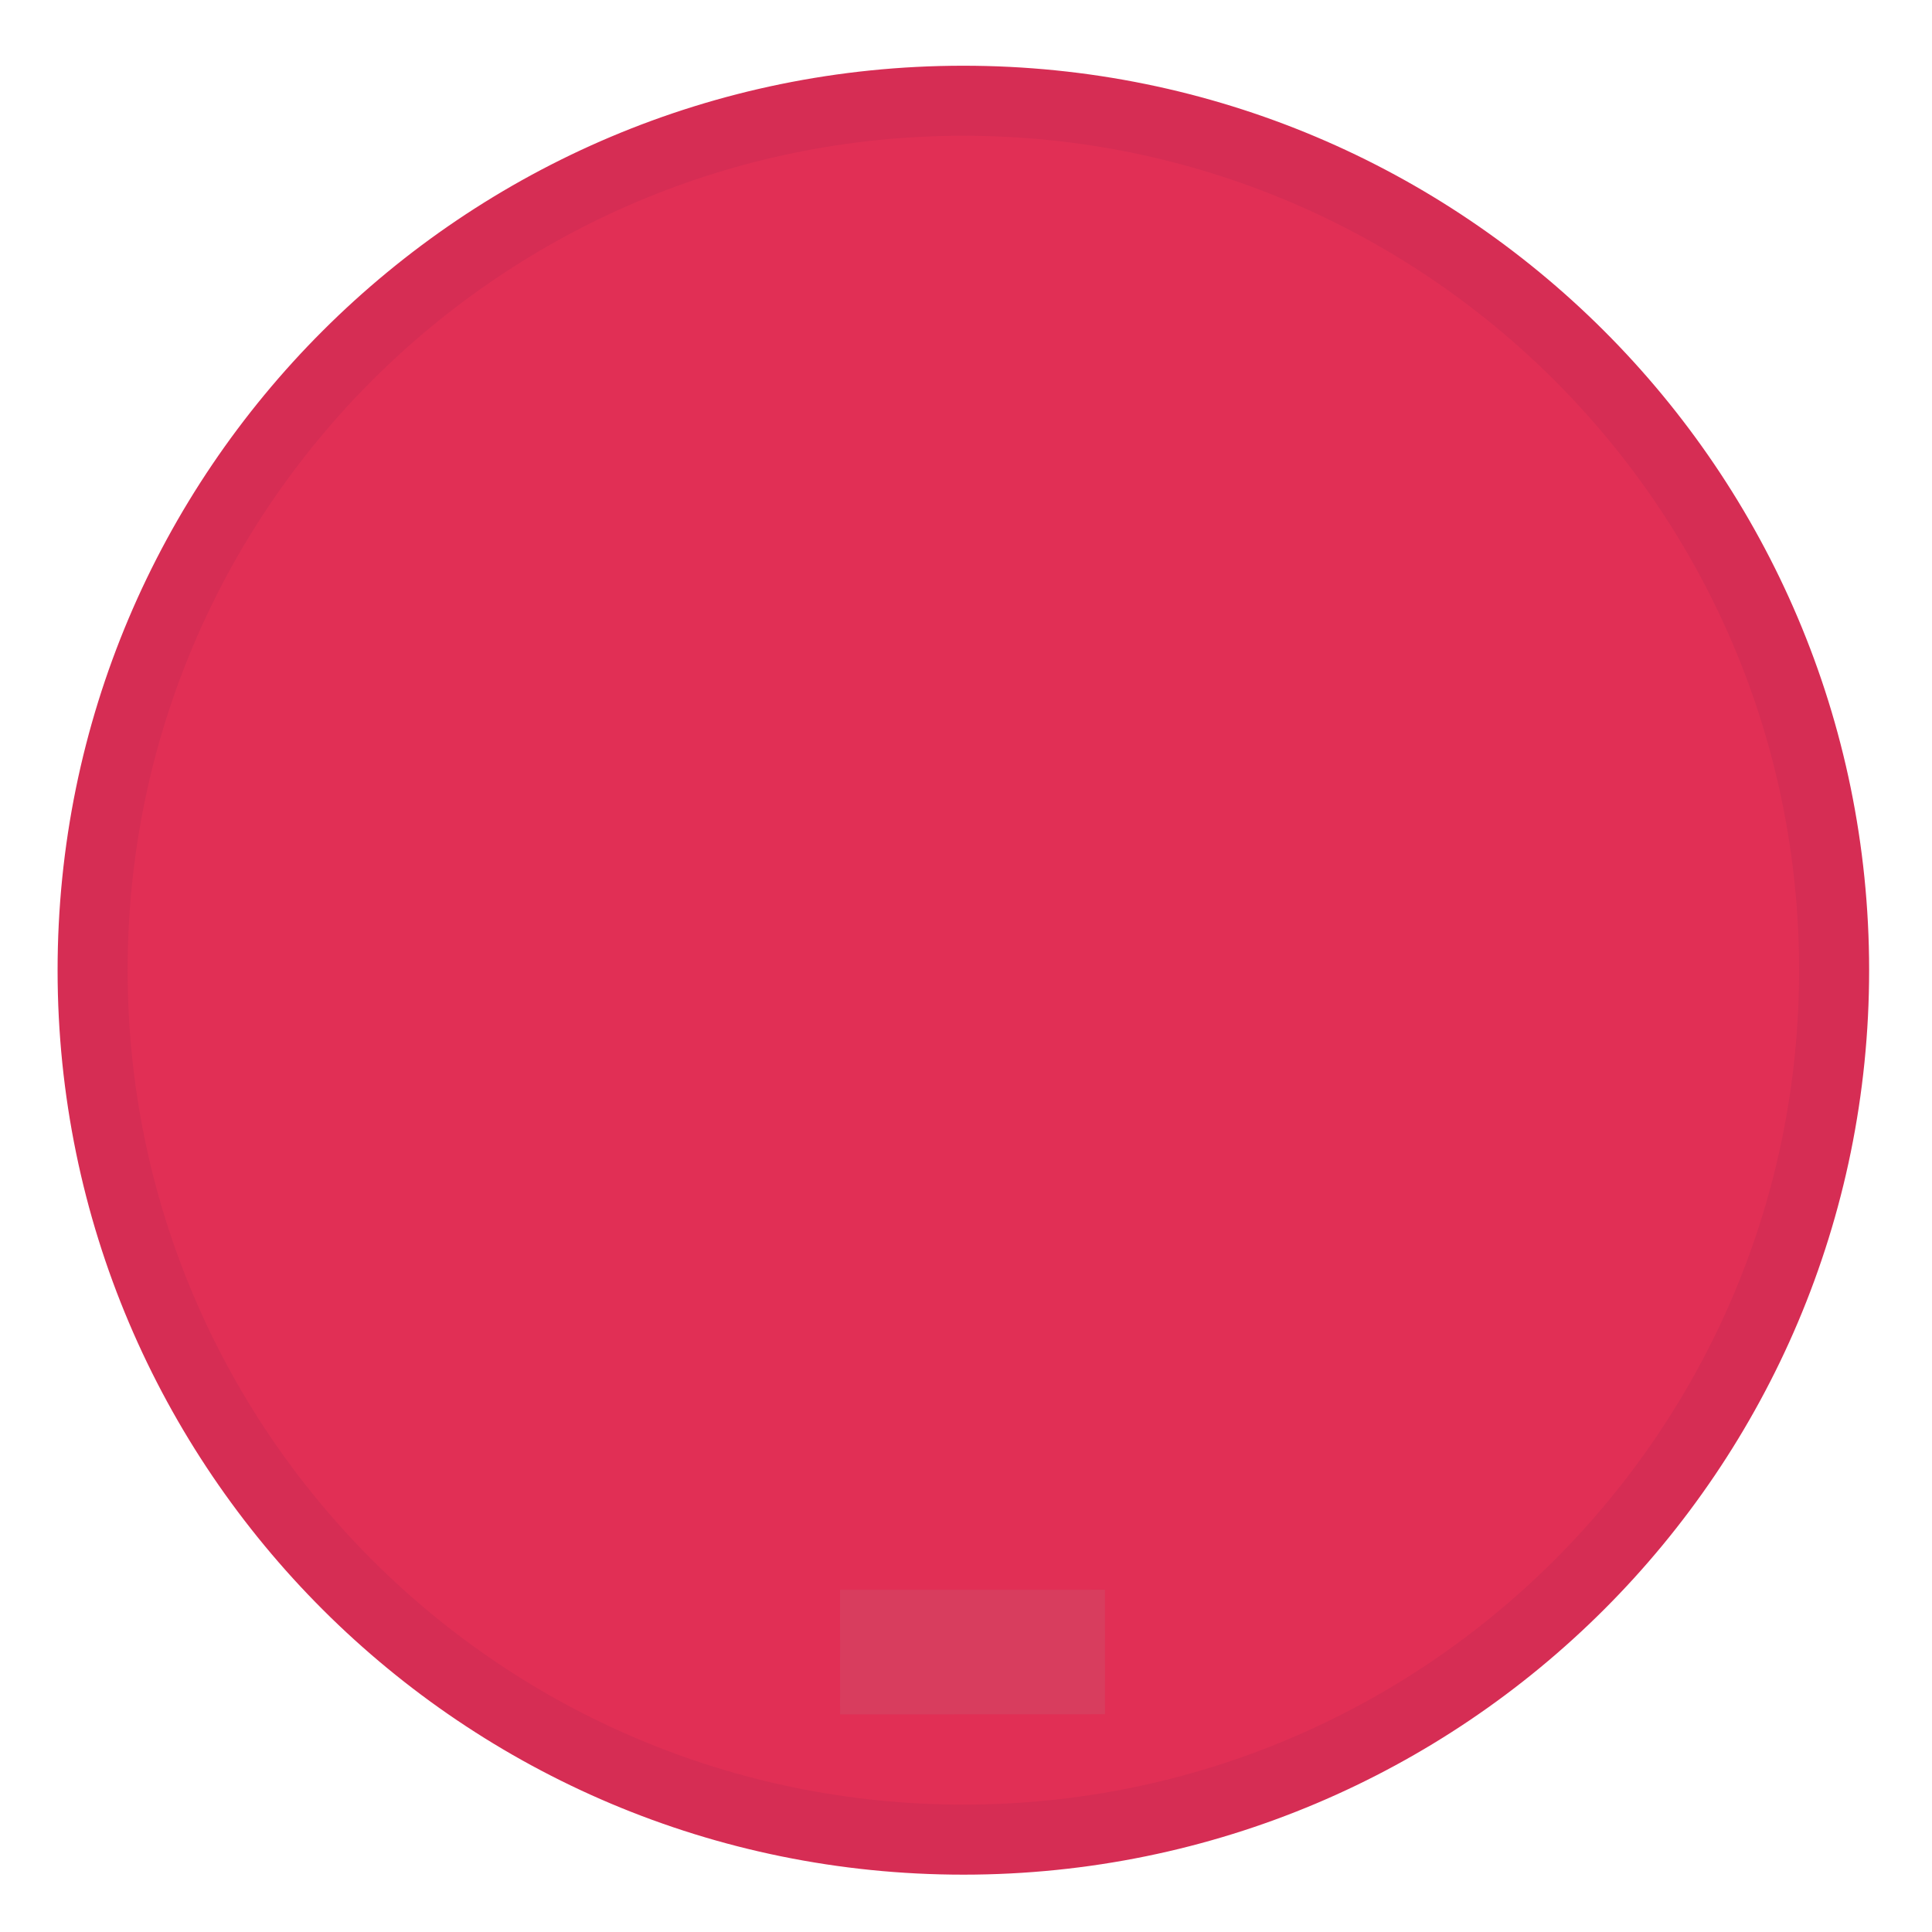
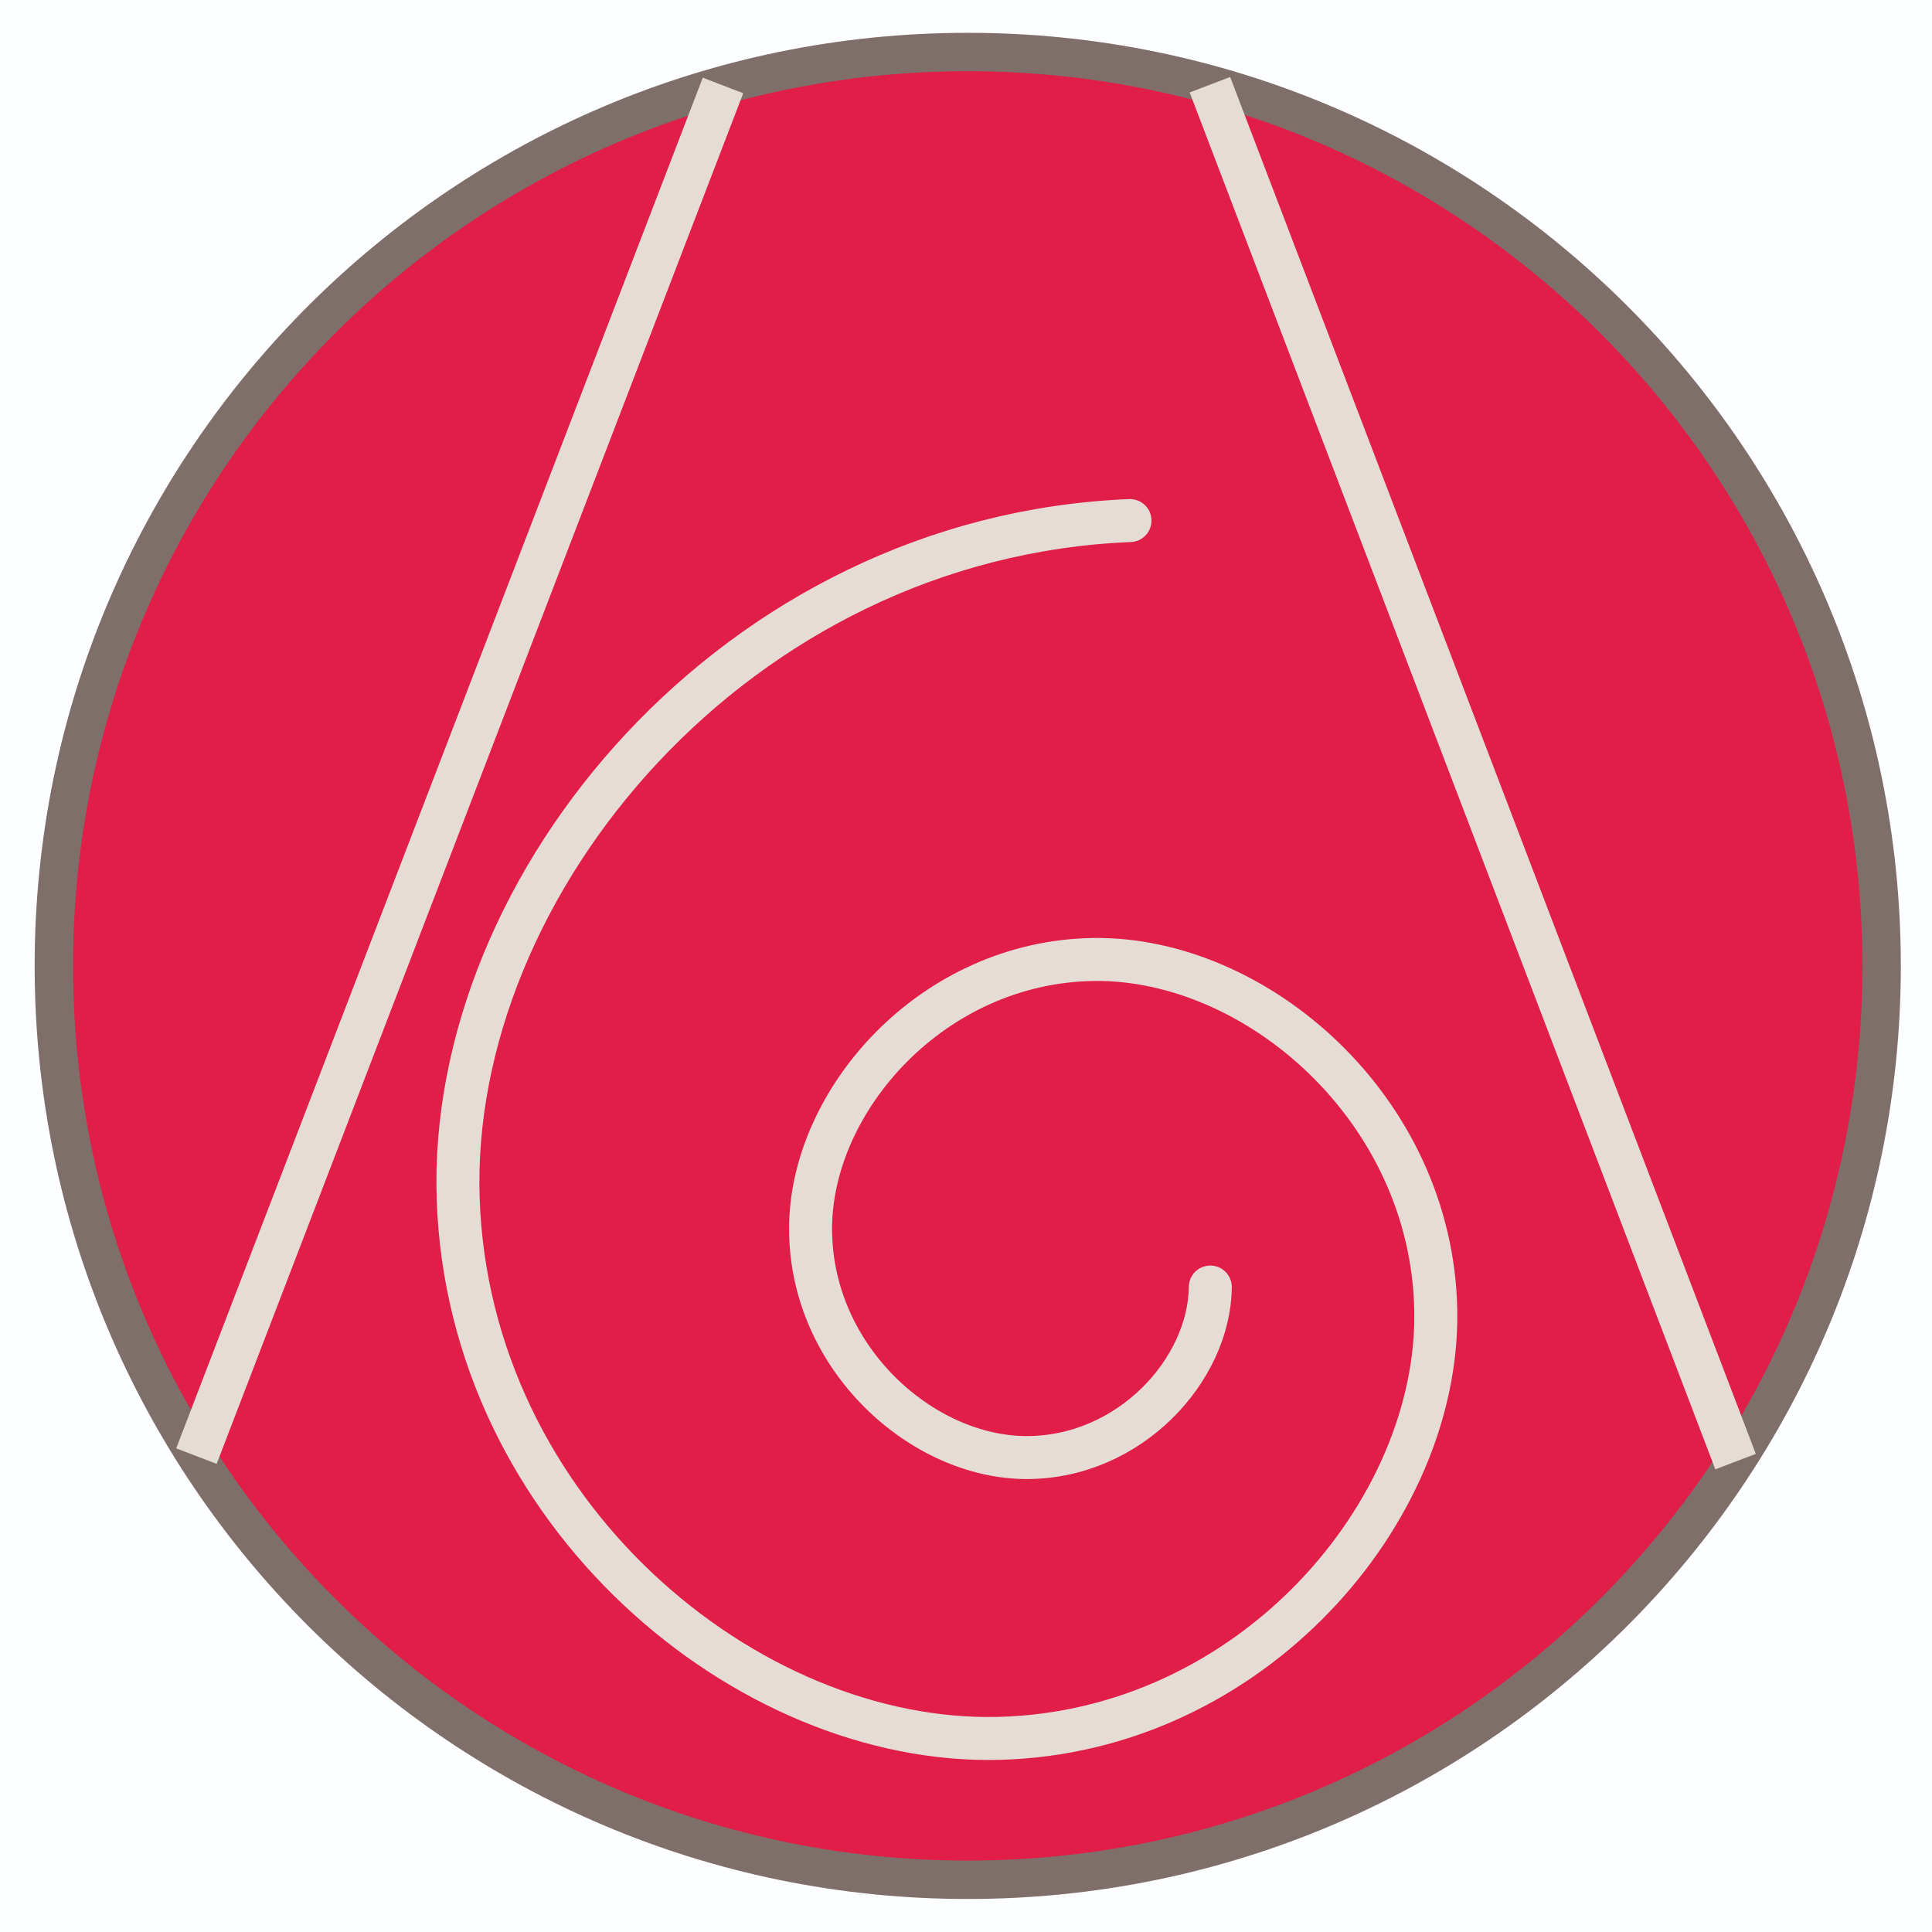
- <svg xmlns="http://www.w3.org/2000/svg" width="40" height="40" viewBox="0 0 40 40" preserveAspectRatio="xMidYMid meet">
-   <g transform="translate(20.000 20.000) rotate(180) scale(1) translate(-20.000 -20.000)">
-     <g data-output-variation="1" transform="translate(-0.0434 -0.0758) rotate(-0.0218 20 20)">
-       <ellipse id="perception_circle_background" cx="20.098" cy="19.989" rx="18.028" ry="18.001" fill="#E12F55" stroke="#D62D54" stroke-width="1.45" />
-       <text id="perception_text_glyph" x="19.923" y="5.344" fill="#D83D5E" font-family="Arial, Helvetica, sans-serif" font-size="21.6" font-weight="600" text-anchor="middle" dominant-baseline="middle">-</text>
-     </g>
-   </g>
+ <svg xmlns="http://www.w3.org/2000/svg" width="40" height="40">
+   <rect width="40" height="40" fill="#fdfeff" />
+   <circle cx="20.036" cy="19.998" r="18.921" fill="#e01e48" stroke="#7f6f6b" stroke-width="0.795" />
+   <line x1="14.969" y1="1.769" x2="4.067" y2="30.147" stroke="#e5dcd6" stroke-width="0.897" />
+   <line x1="25.05" y1="1.754" x2="35.933" y2="30.261" stroke="#e5dcd6" stroke-width="0.897" />
+   <path d="M 23.395 10.778 C 15.234 11.107 9.269 18.309 9.486 24.818 C 9.703 31.327 15.454 36.126 20.685 35.991 C 25.916 35.856 29.804 31.297 29.726 27.126 C 29.648 22.954 26.008 19.827 22.656 19.865 C 19.304 19.903 16.77 22.787 16.782 25.46 C 16.793 28.133 19.096 30.17 21.243 30.177 C 23.391 30.184 25.041 28.359 25.058 26.647" fill="none" stroke="#e5dcd6" stroke-width="0.89" stroke-linecap="round" />
</svg>
